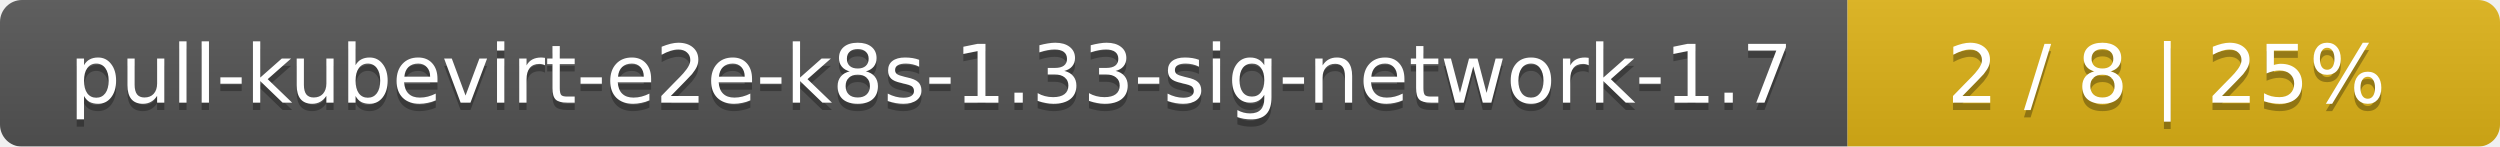
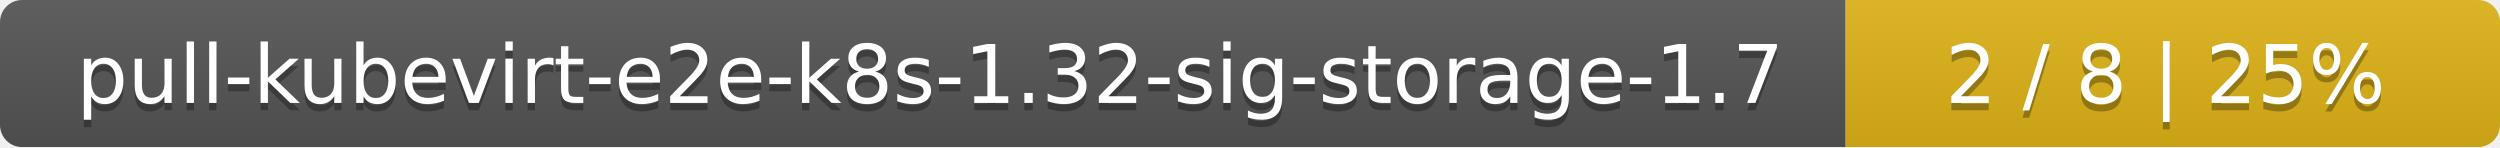
- <svg xmlns="http://www.w3.org/2000/svg" width="341" height="20">
+ <svg xmlns="http://www.w3.org/2000/svg" width="340" height="20">
  <linearGradient id="smooth" x2="0" y2="100%">
    <stop offset="0" stop-color="#bbb" stop-opacity=".1" />
    <stop offset="1" stop-opacity=".1" />
  </linearGradient>
  <mask id="round">
-     <rect width="341" height="20" rx="3" fill="#fff" />
+     <rect width="340" height="20" rx="3" fill="#fff" />
  </mask>
  <g mask="url(#round)">
-     <rect width="252" height="20" fill="#555" />
-     <rect x="252" width="89" height="20" fill="#dfb317" />
-     <rect width="341" height="20" fill="url(#smooth)" />
+     <rect width="251" height="20" fill="#555" />
+     <rect x="251" width="89" height="20" fill="#dfb317" />
+     <rect width="340" height="20" fill="url(#smooth)" />
  </g>
  <g fill="#fff" text-anchor="middle" font-family="DejaVu Sans,Verdana,Geneva,sans-serif" font-size="11">
-     <text x="127" y="15" fill="#010101" fill-opacity=".3">pull-kubevirt-e2e-k8s-1.33-sig-network-1.7</text>
-     <text x="127" y="14">pull-kubevirt-e2e-k8s-1.33-sig-network-1.7</text>
-     <text x="295.5" y="15" fill="#010101" fill-opacity=".3">2 / 8    |    25%</text>
-     <text x="295.5" y="14">2 / 8    |    25%</text>
+     <text x="126.5" y="15" fill="#010101" fill-opacity=".3">pull-kubevirt-e2e-k8s-1.32-sig-storage-1.7</text>
+     <text x="126.5" y="14">pull-kubevirt-e2e-k8s-1.32-sig-storage-1.7</text>
+     <text x="294.5" y="15" fill="#010101" fill-opacity=".3">2 / 8    |    25%</text>
+     <text x="294.5" y="14">2 / 8    |    25%</text>
  </g>
</svg>
